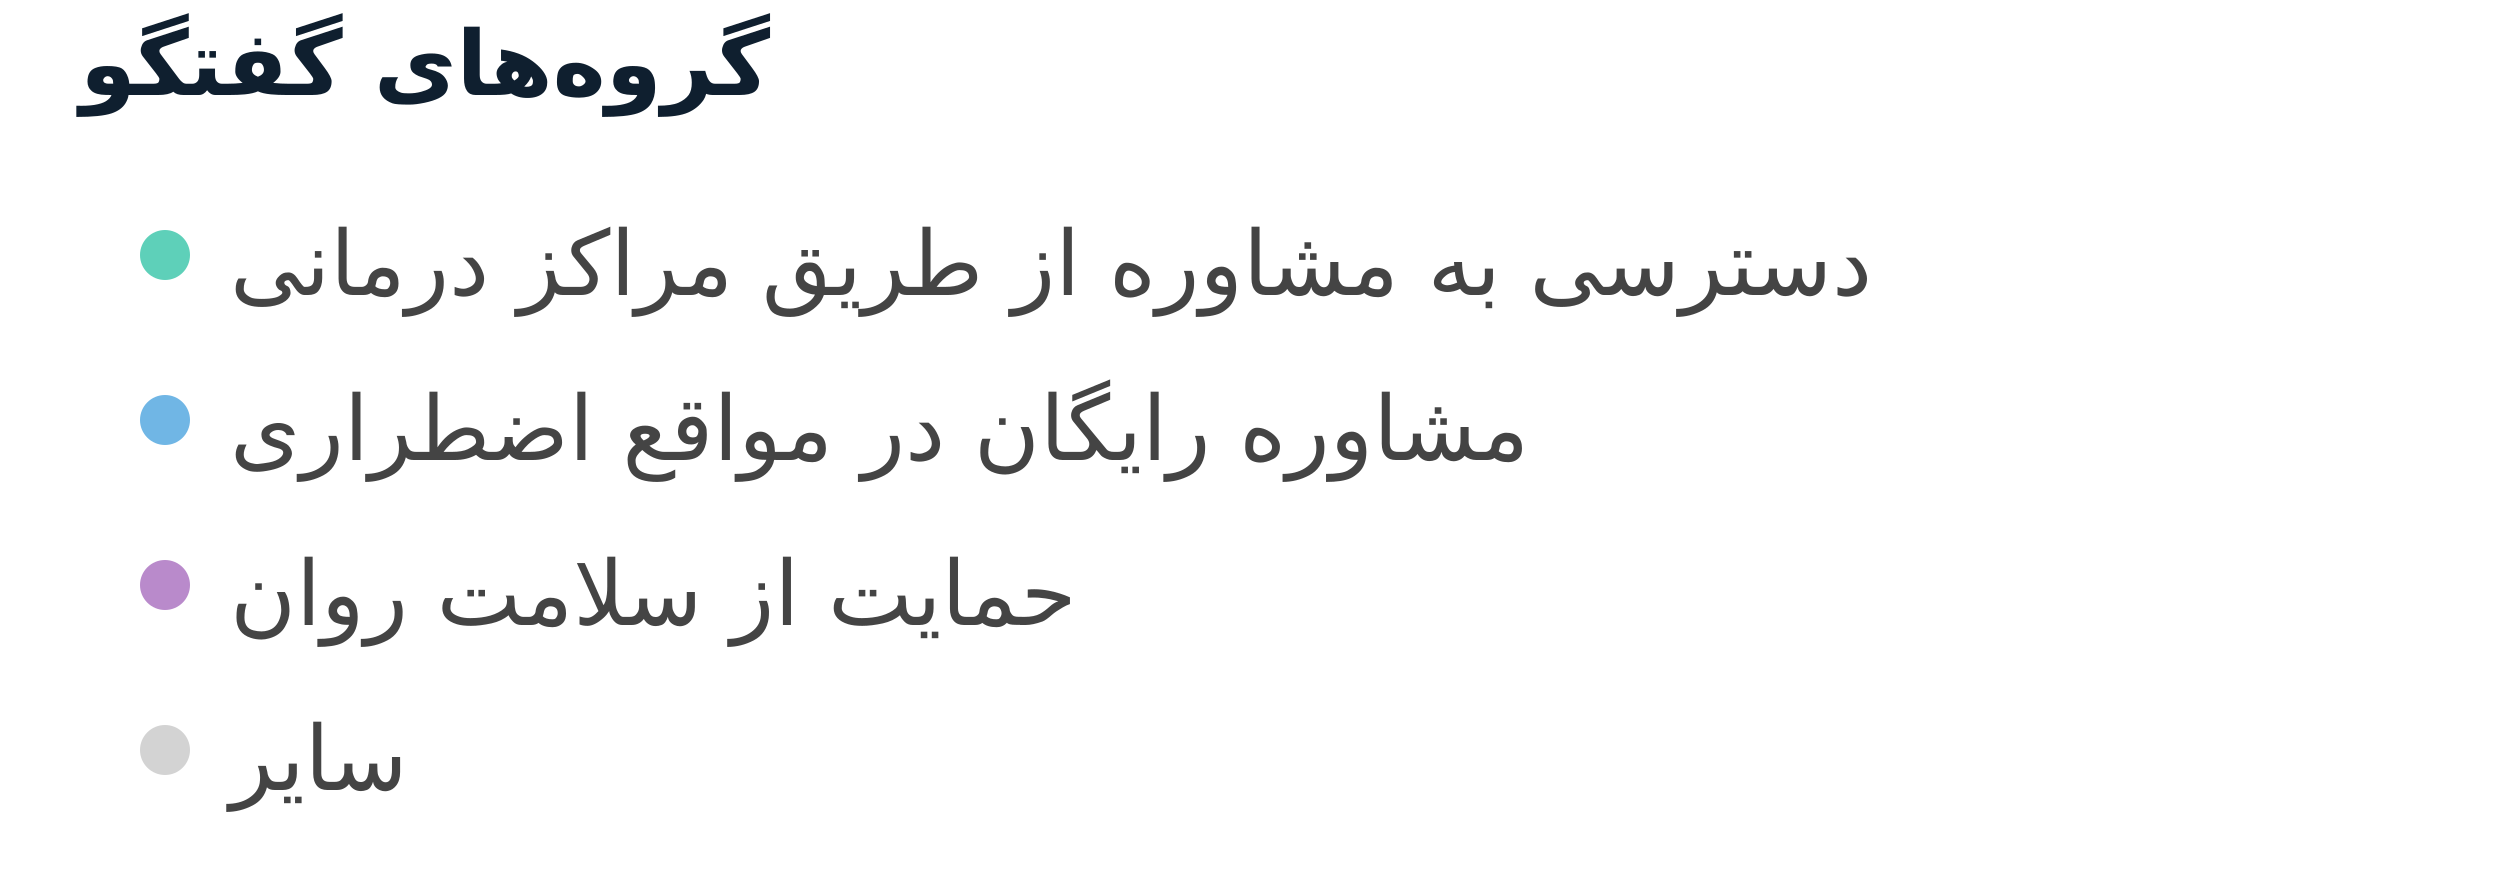
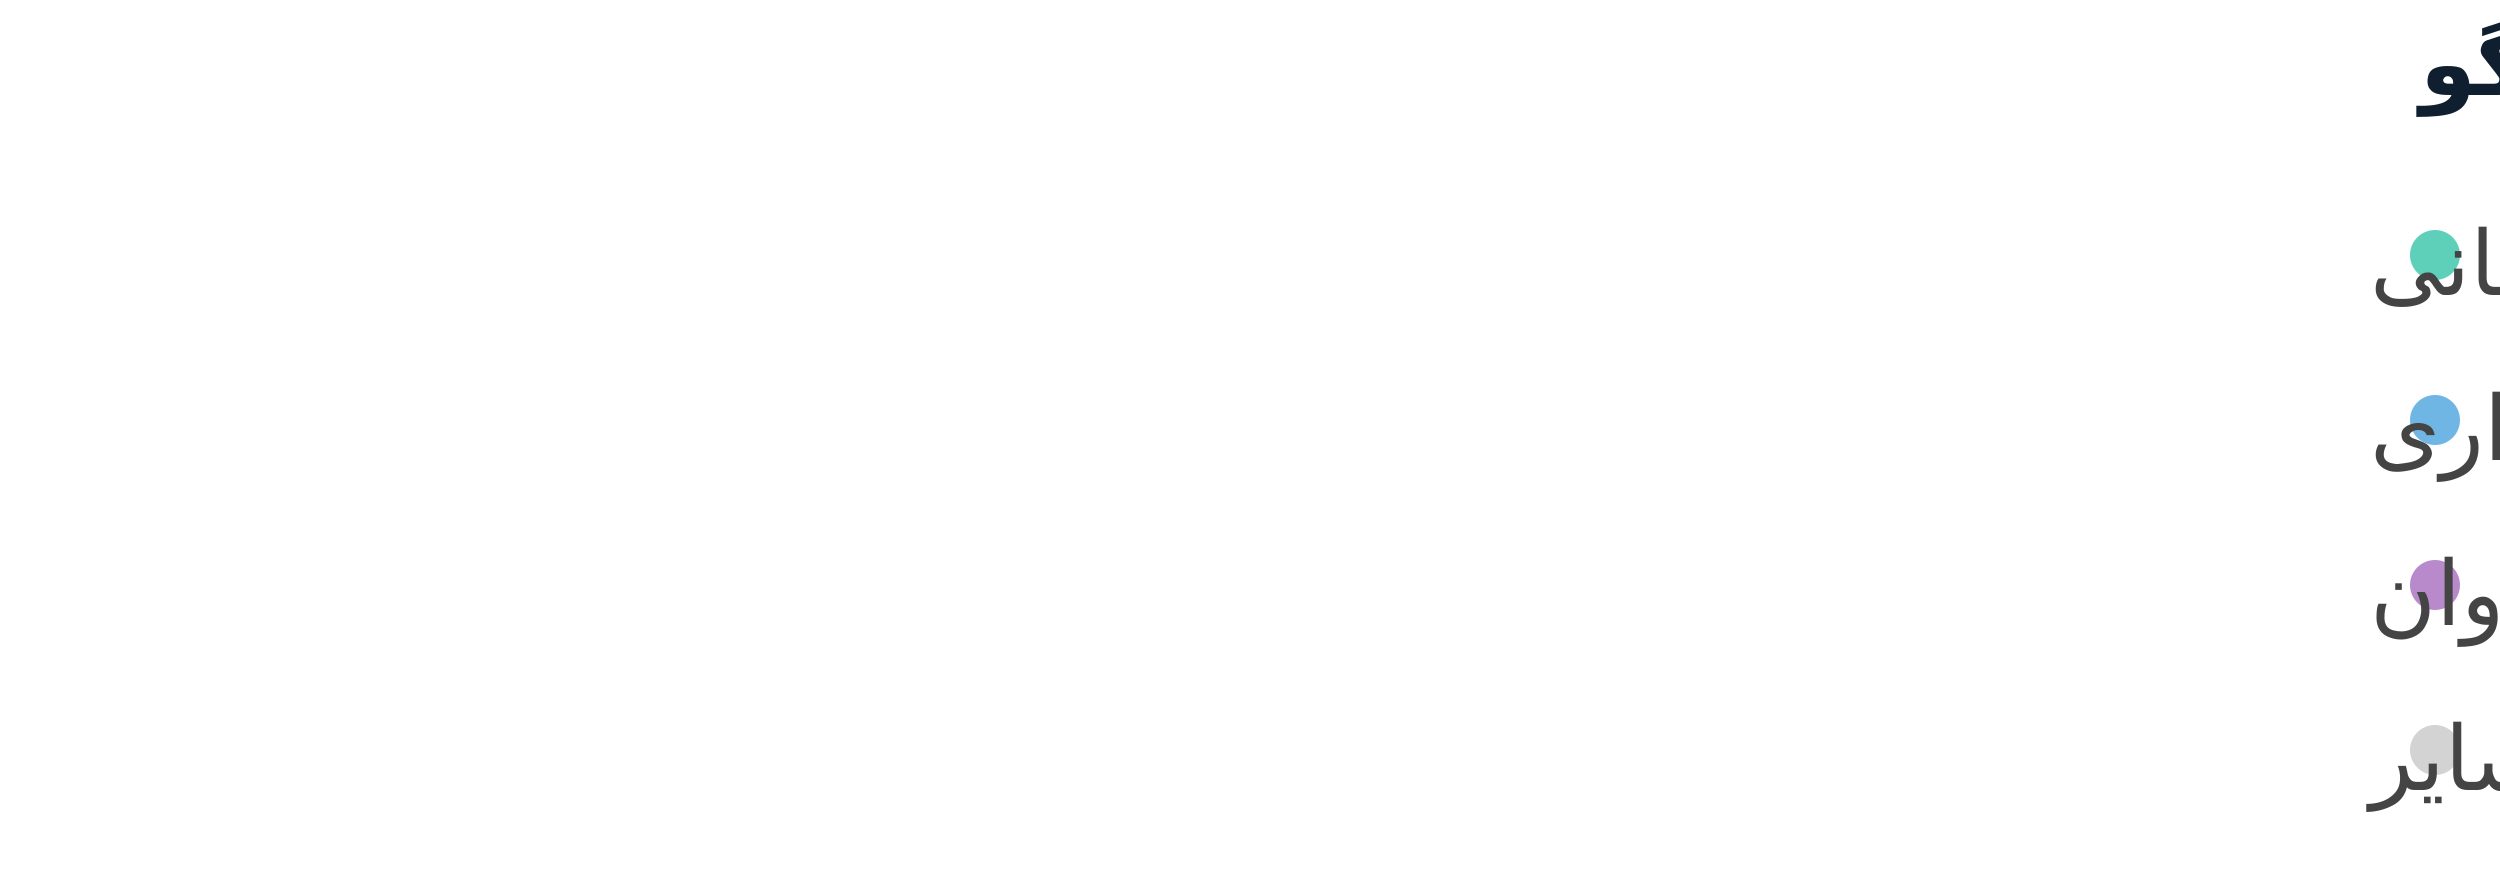
<svg xmlns="http://www.w3.org/2000/svg" width="500" height="177" viewBox="0 0 500 177" preserveAspectRatio="xMidYMid meet">
-   <text x="16" y="19" font-family="Noto Sans Display" font-size="18" font-weight="600" fill="#0F1F2F">گروه‌های گفتگو</text>
-   <circle cx="33" cy="51" r="5" fill="#5ed0b9" fill-opacity="1.0" stroke="none" stroke-width="0.5" />
-   <text fill="#444444" x="46" y="59" font-family="Noto Sans Display" font-size="18">دسترسی به مشاوره از طریق مراکز درمانی</text>
-   <circle cx="33" cy="84" r="5" fill="#70b6e5" fill-opacity="1.0" stroke="none" stroke-width="0.5" />
-   <text fill="#444444" x="46" y="92" font-family="Noto Sans Display" font-size="18">مشاوره رایگان در مواقع اضطراری</text>
-   <circle cx="33" cy="117" r="5" fill="#b98acb" fill-opacity="1.0" stroke="none" stroke-width="0.5" />
-   <text fill="#444444" x="46" y="125" font-family="Noto Sans Display" font-size="18">حمایت از سلامت روان</text>
-   <circle cx="33" cy="150" r="5" fill="lightgray" fill-opacity="1.0" stroke="none" stroke-width="0.5" />
-   <text fill="#444444" x="46" y="158" font-family="Noto Sans Display" font-size="18">سایر</text>
+   <text x="484" y="19" font-family="Noto Sans Display" font-size="18" font-weight="600" fill="#0F1F2F">گروه‌های گفتگو</text>
+   <circle cx="487" cy="51" r="5" fill="#5ed0b9" fill-opacity="1.0" stroke="none" stroke-width="0.5" />
+   <text fill="#444444" x="474" y="59" font-family="Noto Sans Display" font-size="18">دسترسی به مشاوره از طریق مراکز درمانی</text>
+   <circle cx="487" cy="84" r="5" fill="#70b6e5" fill-opacity="1.0" stroke="none" stroke-width="0.5" />
+   <text fill="#444444" x="474" y="92" font-family="Noto Sans Display" font-size="18">مشاوره رایگان در مواقع اضطراری</text>
+   <circle cx="487" cy="117" r="5" fill="#b98acb" fill-opacity="1.0" stroke="none" stroke-width="0.5" />
+   <text fill="#444444" x="474" y="125" font-family="Noto Sans Display" font-size="18">حمایت از سلامت روان</text>
+   <circle cx="487" cy="150" r="5" fill="lightgray" fill-opacity="1.0" stroke="none" stroke-width="0.5" />
+   <text fill="#444444" x="474" y="158" font-family="Noto Sans Display" font-size="18">سایر</text>
</svg>
